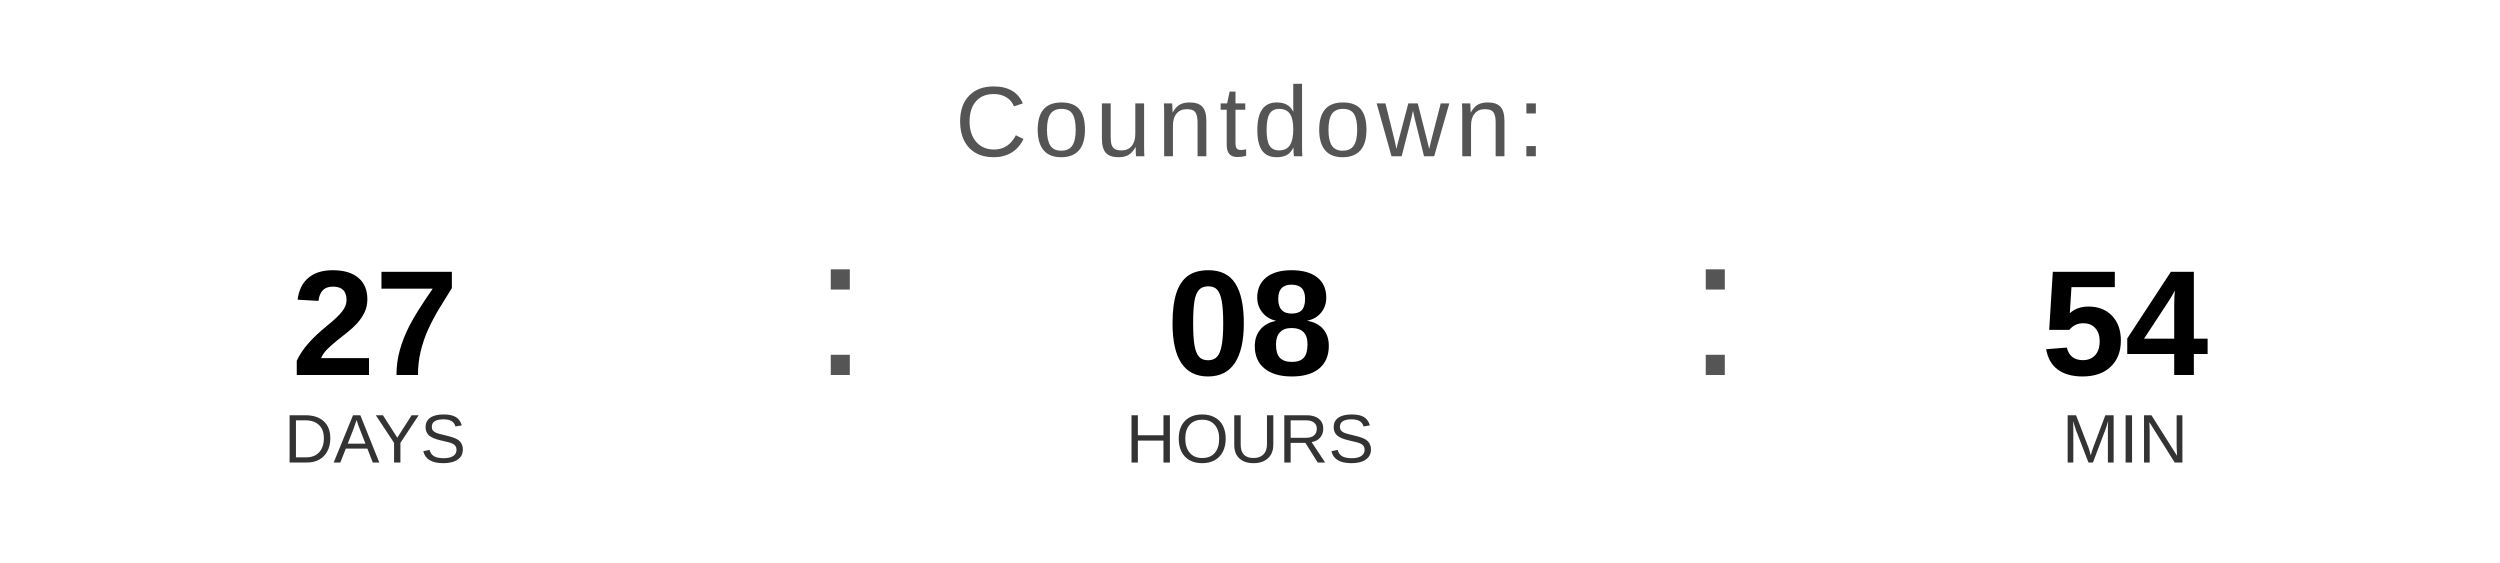
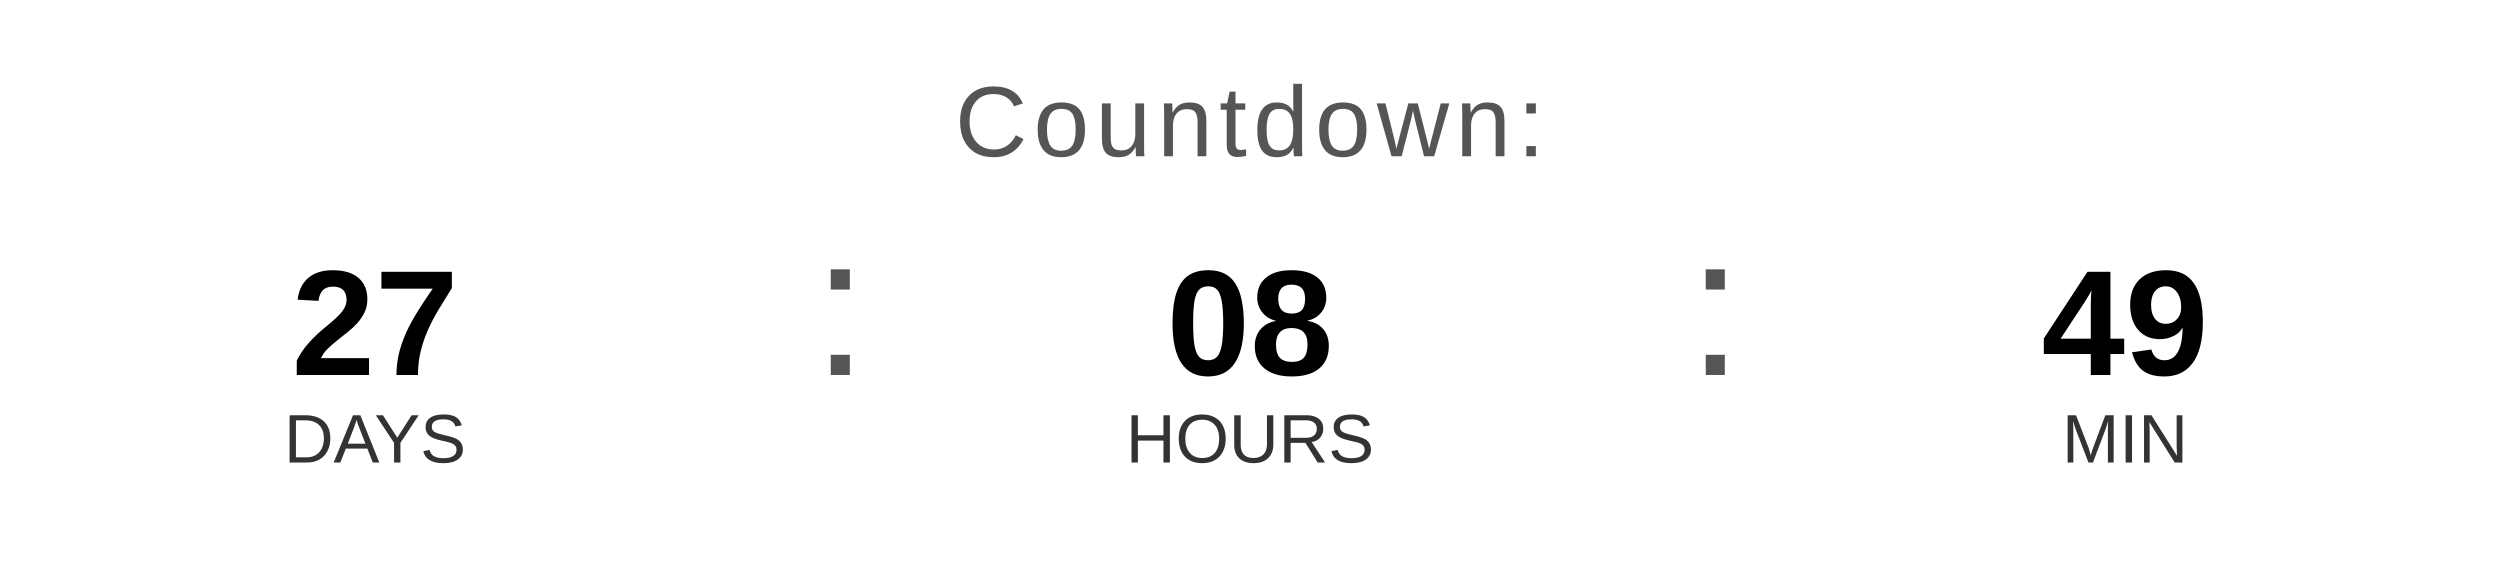
<svg xmlns="http://www.w3.org/2000/svg" width="400" height="90" viewBox="0 0 400 90">
  <text x="200" y="25" font-family="Arial, Helvetica, sans-serif" font-size="16" fill="#555555" text-anchor="middle" letter-spacing="1">
    Countdown:
  </text>
  <text x="60" y="60" font-family="Arial, Helvetica, sans-serif" font-size="24" font-weight="bold" fill="#000000" text-anchor="middle">27</text>
  <text x="60" y="74" font-family="Arial, Helvetica, sans-serif" font-size="11" fill="#333333" text-anchor="middle">DAYS</text>
  <text x="130" y="60" font-family="Arial, sans-serif" font-size="32" fill="#555555">:</text>
  <text x="200" y="60" font-family="Arial, Helvetica, sans-serif" font-size="24" font-weight="bold" fill="#000000" text-anchor="middle">08</text>
  <text x="200" y="74" font-family="Arial, Helvetica, sans-serif" font-size="11" fill="#333333" text-anchor="middle">HOURS</text>
  <text x="270" y="60" font-family="Arial, sans-serif" font-size="32" fill="#555555">:</text>
-   <text x="340" y="60" font-family="Arial, Helvetica, sans-serif" font-size="24" font-weight="bold" fill="#000000" text-anchor="middle">54</text>
+   <text x="340" y="60" font-family="Arial, Helvetica, sans-serif" font-size="24" font-weight="bold" fill="#000000" text-anchor="middle">49</text>
  <text x="340" y="74" font-family="Arial, Helvetica, sans-serif" font-size="11" fill="#333333" text-anchor="middle">MIN</text>
</svg>
